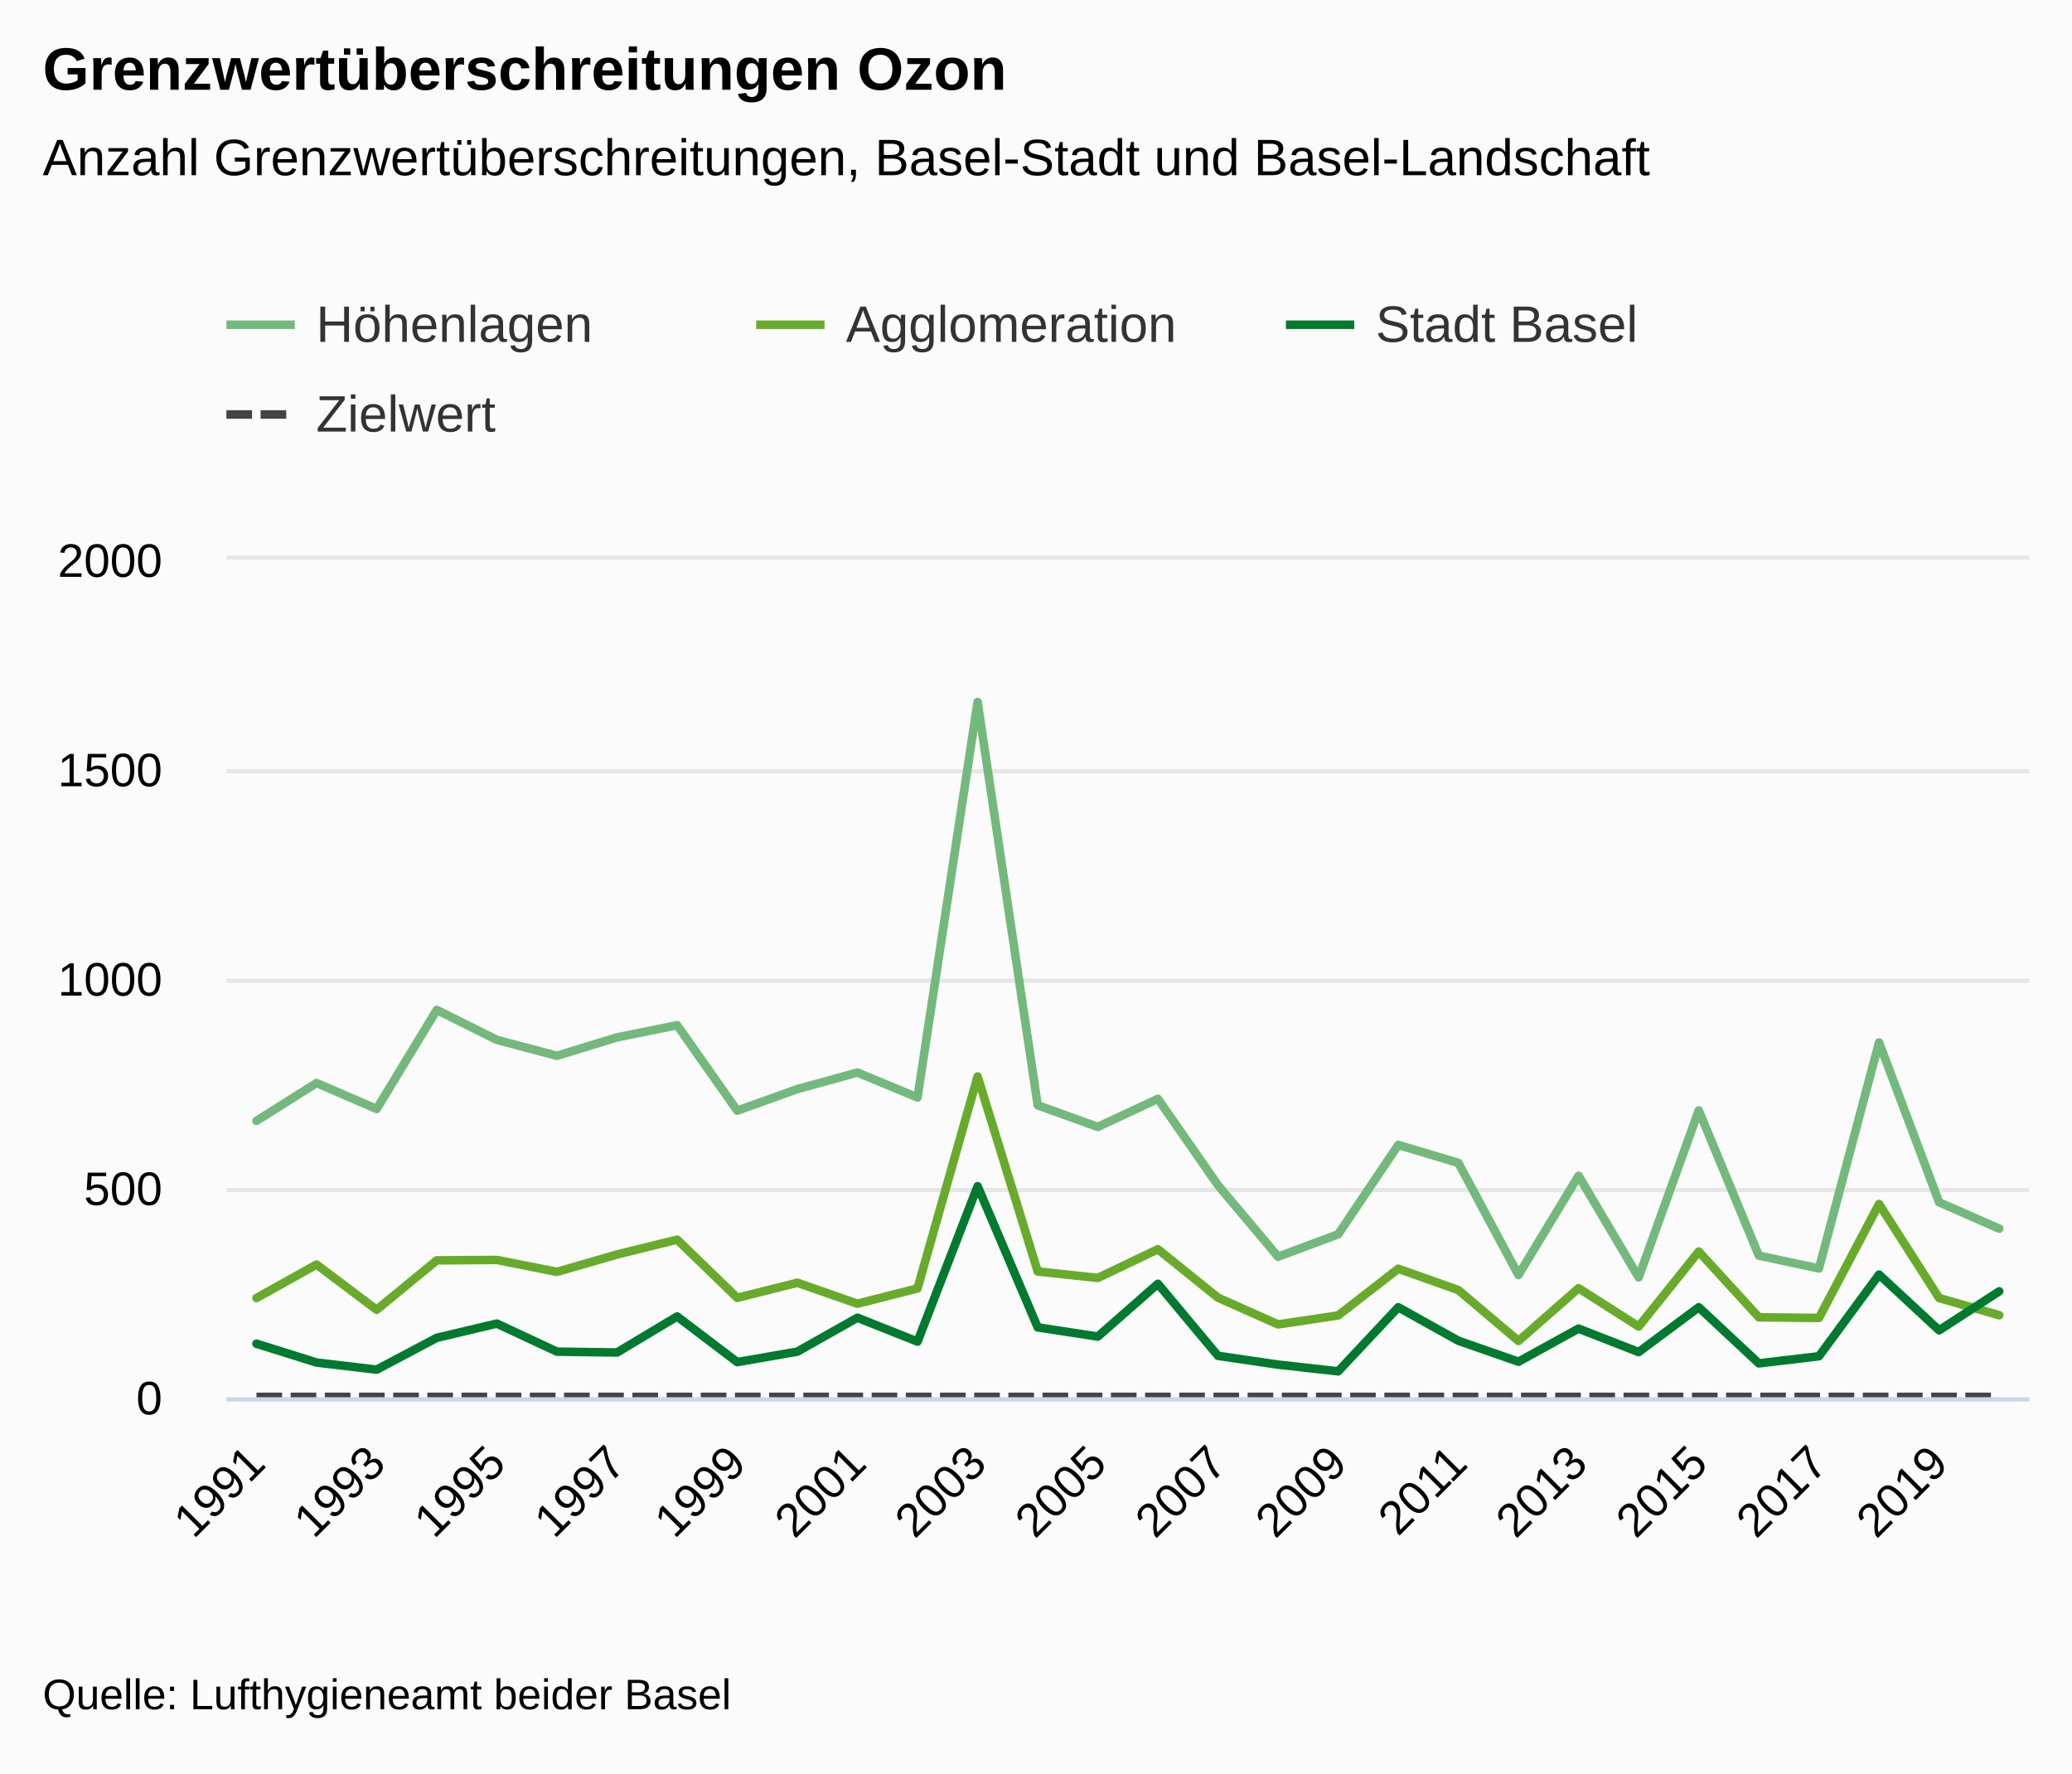
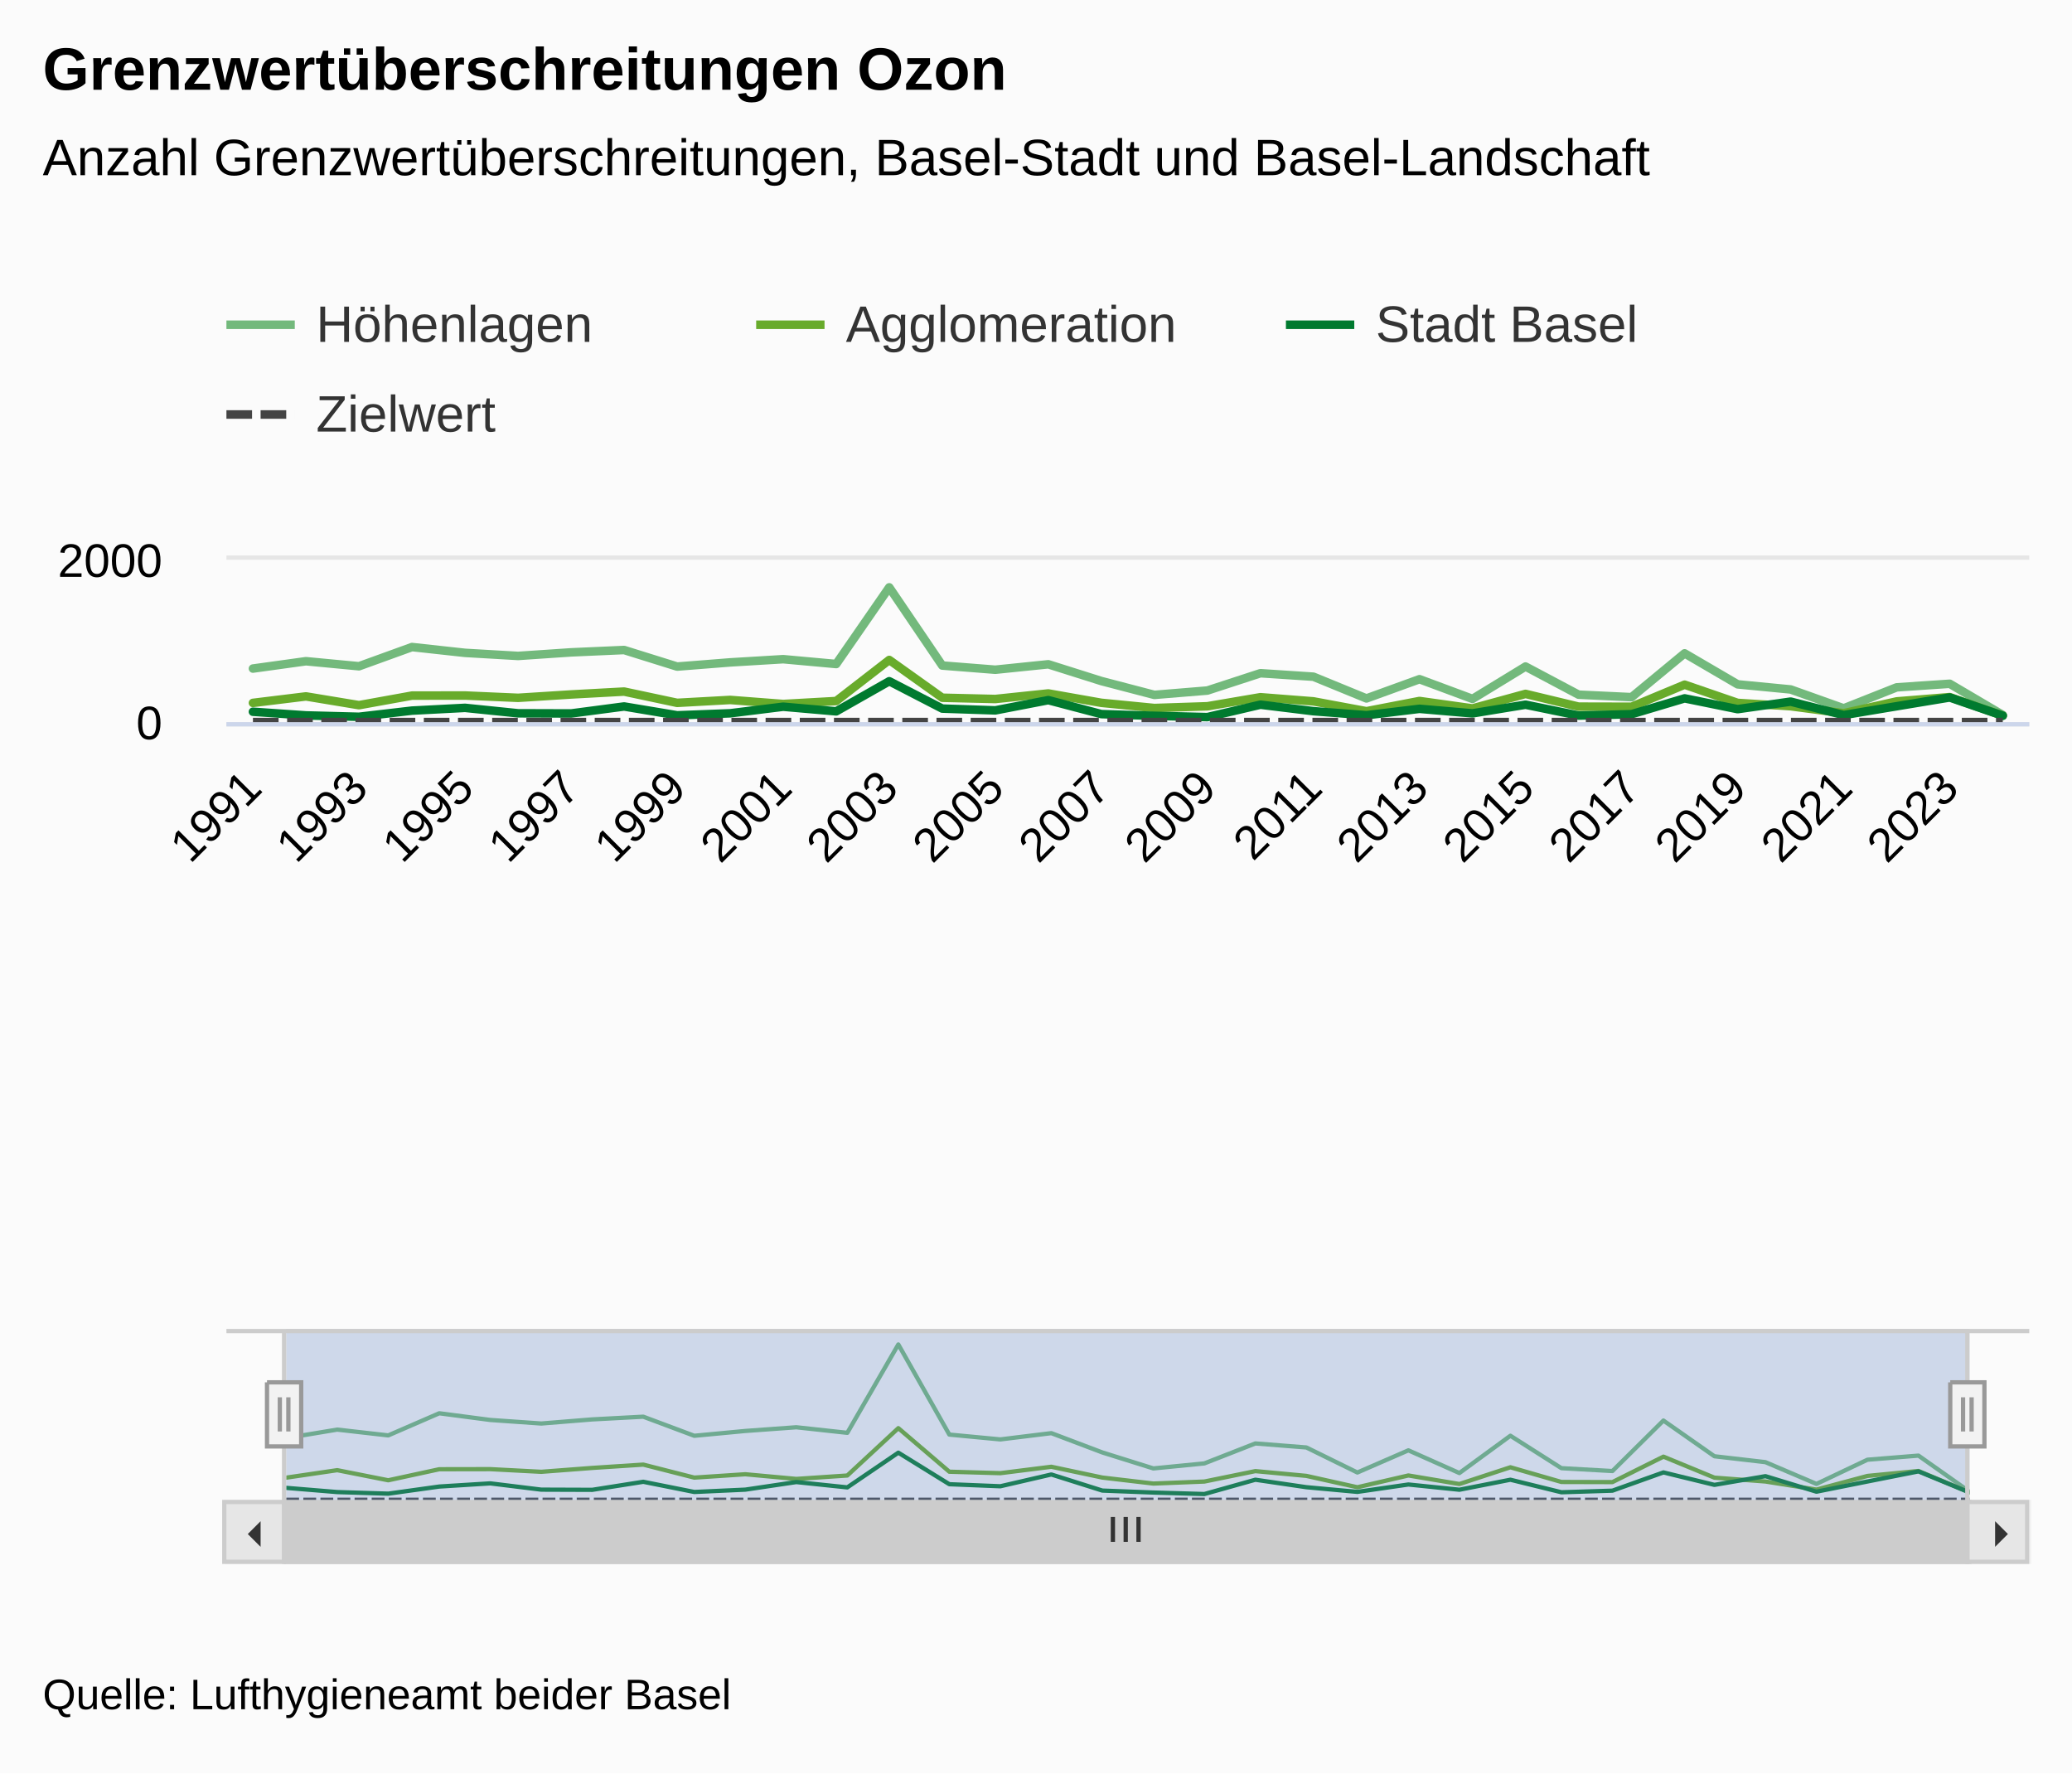
<svg xmlns="http://www.w3.org/2000/svg" version="1.1" class="highcharts-root" style="font-family:&quot;Lucida Grande&quot;, &quot;Lucida Sans Unicode&quot;, Arial, Helvetica, sans-serif;font-size:12px;" viewBox="0 0 485 415">
  <defs>
-     <clipPath id="highcharts-sarnjs4-128-">
-       <rect x="0" y="0" width="422" height="196" fill="none" />
-     </clipPath>
-     <clipPath id="highcharts-sarnjs4-159-">
-       <rect x="0" y="0" width="422" height="196" fill="none" />
-     </clipPath>
-     <clipPath id="highcharts-sarnjs4-250-">
-       <rect x="53" y="131" width="422" height="196" fill="none" />
+     <clipPath id="highcharts-a1bzf50-283-">
+       <rect x="0" y="0" width="422" height="38" fill="none" />
+     </clipPath>
+     <clipPath id="highcharts-a1bzf50-318-">
+       <rect x="0" y="0" width="422" height="38" fill="none" />
+     </clipPath>
+     <clipPath id="highcharts-a1bzf50-455-">
+       <rect x="0" y="0" width="394" height="40" fill="none" />
+     </clipPath>
+     <clipPath id="highcharts-a1bzf50-558-">
+       <rect x="53" y="131" width="422" height="38" fill="none" />
    </clipPath>
  </defs>
  <rect fill="#fbfbfb" class="highcharts-background" x="0" y="0" width="485" height="415" rx="0" ry="0" />
-   <rect fill="none" class="highcharts-plot-background" x="53" y="131" width="422" height="196" />
+   <rect fill="none" class="highcharts-plot-background" x="53" y="131" width="422" height="38" />
  <g class="highcharts-label" transform="translate(10,449)">
    <text x="0" data-z-index="1" style="cursor:pointer;" y="0">
      <tspan>&gt; Indikator-Details</tspan>
    </text>
  </g>
  <g class="highcharts-label" transform="translate(10,449)">
    <text x="0" data-z-index="1" style="cursor:pointer;" y="0">
      <tspan>&gt; Indikator-Details</tspan>
    </text>
  </g>
  <g class="highcharts-pane-group" data-z-index="0" />
  <g class="highcharts-plot-lines-0" data-z-index="0">
    <path fill="none" class="highcharts-plot-line " />
    <path fill="none" class="highcharts-plot-line " />
    <path fill="none" class="highcharts-plot-line " />
    <path fill="none" class="highcharts-plot-line " />
    <path fill="none" class="highcharts-plot-line " />
    <path fill="none" class="highcharts-plot-line " />
    <path fill="none" class="highcharts-plot-line " />
    <path fill="none" class="highcharts-plot-line " />
    <path fill="none" class="highcharts-plot-line " />
    <path fill="none" class="highcharts-plot-line " />
    <path fill="none" class="highcharts-plot-line " />
  </g>
  <g class="highcharts-grid highcharts-xaxis-grid" data-z-index="1">
-     <path fill="none" data-z-index="1" class="highcharts-grid-line" d="M 59.5 131 L 59.5 327" opacity="1" />
-     <path fill="none" data-z-index="1" class="highcharts-grid-line" d="M 87.5 131 L 87.5 327" opacity="1" />
-     <path fill="none" data-z-index="1" class="highcharts-grid-line" d="M 115.5 131 L 115.5 327" opacity="1" />
-     <path fill="none" data-z-index="1" class="highcharts-grid-line" d="M 143.5 131 L 143.5 327" opacity="1" />
-     <path fill="none" data-z-index="1" class="highcharts-grid-line" d="M 172.5 131 L 172.5 327" opacity="1" />
-     <path fill="none" data-z-index="1" class="highcharts-grid-line" d="M 200.5 131 L 200.5 327" opacity="1" />
-     <path fill="none" data-z-index="1" class="highcharts-grid-line" d="M 228.5 131 L 228.5 327" opacity="1" />
-     <path fill="none" data-z-index="1" class="highcharts-grid-line" d="M 256.5 131 L 256.5 327" opacity="1" />
-     <path fill="none" data-z-index="1" class="highcharts-grid-line" d="M 284.5 131 L 284.5 327" opacity="1" />
-     <path fill="none" data-z-index="1" class="highcharts-grid-line" d="M 312.5 131 L 312.5 327" opacity="1" />
-     <path fill="none" data-z-index="1" class="highcharts-grid-line" d="M 340.5 131 L 340.5 327" opacity="1" />
-     <path fill="none" data-z-index="1" class="highcharts-grid-line" d="M 369.5 131 L 369.5 327" opacity="1" />
-     <path fill="none" data-z-index="1" class="highcharts-grid-line" d="M 397.5 131 L 397.5 327" opacity="1" />
-     <path fill="none" data-z-index="1" class="highcharts-grid-line" d="M 425.5 131 L 425.5 327" opacity="1" />
-     <path fill="none" data-z-index="1" class="highcharts-grid-line" d="M 453.5 131 L 453.5 327" opacity="1" />
+     <path fill="none" data-z-index="1" class="highcharts-grid-line" d="M 58.5 131 L 58.5 169" opacity="1" />
+     <path fill="none" data-z-index="1" class="highcharts-grid-line" d="M 83.5 131 L 83.5 169" opacity="1" />
+     <path fill="none" data-z-index="1" class="highcharts-grid-line" d="M 108.5 131 L 108.5 169" opacity="1" />
+     <path fill="none" data-z-index="1" class="highcharts-grid-line" d="M 133.5 131 L 133.5 169" opacity="1" />
+     <path fill="none" data-z-index="1" class="highcharts-grid-line" d="M 158.5 131 L 158.5 169" opacity="1" />
+     <path fill="none" data-z-index="1" class="highcharts-grid-line" d="M 182.5 131 L 182.5 169" opacity="1" />
+     <path fill="none" data-z-index="1" class="highcharts-grid-line" d="M 207.5 131 L 207.5 169" opacity="1" />
+     <path fill="none" data-z-index="1" class="highcharts-grid-line" d="M 232.5 131 L 232.5 169" opacity="1" />
+     <path fill="none" data-z-index="1" class="highcharts-grid-line" d="M 257.5 131 L 257.5 169" opacity="1" />
+     <path fill="none" data-z-index="1" class="highcharts-grid-line" d="M 282.5 131 L 282.5 169" opacity="1" />
+     <path fill="none" data-z-index="1" class="highcharts-grid-line" d="M 306.5 131 L 306.5 169" opacity="1" />
+     <path fill="none" data-z-index="1" class="highcharts-grid-line" d="M 331.5 131 L 331.5 169" opacity="1" />
+     <path fill="none" data-z-index="1" class="highcharts-grid-line" d="M 356.5 131 L 356.5 169" opacity="1" />
+     <path fill="none" data-z-index="1" class="highcharts-grid-line" d="M 381.5 131 L 381.5 169" opacity="1" />
+     <path fill="none" data-z-index="1" class="highcharts-grid-line" d="M 406.5 131 L 406.5 169" opacity="1" />
+     <path fill="none" data-z-index="1" class="highcharts-grid-line" d="M 431.5 131 L 431.5 169" opacity="1" />
+     <path fill="none" data-z-index="1" class="highcharts-grid-line" d="M 455.5 131 L 455.5 169" opacity="1" />
+   </g>
+   <g class="highcharts-grid highcharts-xaxis-grid highcharts-navigator-xaxis" data-z-index="1">
+     <path fill="none" data-z-index="1" class="highcharts-grid-line" d="M 66.5 311 L 66.5 351" opacity="1" />
+     <path fill="none" data-z-index="1" class="highcharts-grid-line" d="M 305.5 311 L 305.5 351" opacity="1" />
  </g>
  <g class="highcharts-grid highcharts-yaxis-grid" data-z-index="1">
-     <path fill="none" stroke="#e6e6e6" stroke-width="1" data-z-index="1" class="highcharts-grid-line" d="M 53 327.5 L 475 327.5" opacity="1" />
-     <path fill="none" stroke="#e6e6e6" stroke-width="1" data-z-index="1" class="highcharts-grid-line" d="M 53 278.5 L 475 278.5" opacity="1" />
-     <path fill="none" stroke="#e6e6e6" stroke-width="1" data-z-index="1" class="highcharts-grid-line" d="M 53 229.5 L 475 229.5" opacity="1" />
-     <path fill="none" stroke="#e6e6e6" stroke-width="1" data-z-index="1" class="highcharts-grid-line" d="M 53 180.5 L 475 180.5" opacity="1" />
+     <path fill="none" stroke="#e6e6e6" stroke-width="1" data-z-index="1" class="highcharts-grid-line" d="M 53 169.5 L 475 169.5" opacity="1" />
    <path fill="none" stroke="#e6e6e6" stroke-width="1" data-z-index="1" class="highcharts-grid-line" d="M 53 130.5 L 475 130.5" opacity="1" />
  </g>
  <g class="highcharts-grid highcharts-yaxis-grid" data-z-index="1" />
-   <rect fill="none" class="highcharts-plot-border" data-z-index="1" x="53" y="131" width="422" height="196" />
+   <g class="highcharts-grid highcharts-yaxis-grid highcharts-navigator-yaxis" data-z-index="1">
+     <path fill="none" data-z-index="1" class="highcharts-grid-line" d="M 67 351.5 L 461 351.5" opacity="1" />
+   </g>
+   <rect fill="none" class="highcharts-plot-border" data-z-index="1" x="53" y="131" width="422" height="38" />
  <g class="highcharts-axis highcharts-xaxis" data-z-index="2">
-     <path fill="none" class="highcharts-axis-line" stroke="#ccd6eb" stroke-width="1" data-z-index="7" d="M 53 327.5 L 475 327.5" />
+     <path fill="none" class="highcharts-axis-line" stroke="#ccd6eb" stroke-width="1" data-z-index="7" d="M 53 169.5 L 475 169.5" />
+   </g>
+   <g class="highcharts-axis highcharts-xaxis highcharts-navigator-xaxis" data-z-index="2">
+     <path fill="none" class="highcharts-axis-line" data-z-index="7" d="M 67 351 L 461 351" />
  </g>
  <g class="highcharts-axis highcharts-yaxis" data-z-index="2">
-     <path fill="none" class="highcharts-axis-line" data-z-index="7" d="M 53 131 L 53 327" />
+     <path fill="none" class="highcharts-axis-line" data-z-index="7" d="M 53 131 L 53 169" />
  </g>
  <g class="highcharts-axis highcharts-yaxis" data-z-index="2">
-     <path fill="none" class="highcharts-axis-line" data-z-index="7" d="M 475 131 L 475 327" />
+     <path fill="none" class="highcharts-axis-line" data-z-index="7" d="M 475 131 L 475 169" />
+   </g>
+   <g class="highcharts-axis highcharts-yaxis highcharts-navigator-yaxis" data-z-index="2">
+     <path fill="none" class="highcharts-axis-line" data-z-index="7" d="M 53 311 L 53 351" />
+   </g>
+   <g class="highcharts-scrollbar" data-z-index="3" transform="translate(53,352)">
+     <rect fill="#f2f2f2" class="highcharts-scrollbar-track" x="0" rx="0" ry="0" height="14" width="422" stroke="#f2f2f2" stroke-width="1" y="-0.5" />
+     <g transform="translate(14,-0.5)">
+       <rect fill="#cccccc" class="highcharts-scrollbar-thumb" height="14" width="394" rx="0" ry="0" stroke="#cccccc" stroke-width="1" />
+       <path fill="none" d="M -3 3.5 L -3 9.333 M 0 3.5 L 0 9.333 M 3 3.5 L 3 9.333" class="highcharts-scrollbar-rifles" stroke="#333333" stroke-width="1" transform="translate(196.5,0)" />
+     </g>
+     <g>
+       <rect fill="#e6e6e6" class="highcharts-scrollbar-button" stroke="#cccccc" stroke-width="1" x="-0.5" y="-0.5" width="14" height="14" rx="0" ry="0" />
+       <path fill="#333333" d="M 8 4 L 8 10 L 5 7" class="highcharts-scrollbar-arrow" />
+     </g>
+     <g transform="translate(408,0)">
+       <rect fill="#e6e6e6" class="highcharts-scrollbar-button" stroke="#cccccc" stroke-width="1" x="-0.5" y="-0.5" width="14" height="14" rx="0" ry="0" />
+       <path fill="#333333" d="M 6 4 L 6 10 L 9 7" class="highcharts-scrollbar-arrow" />
+     </g>
  </g>
  <g class="highcharts-series-group" data-z-index="3">
-     <g class="highcharts-series highcharts-series-0 highcharts-line-series" data-z-index="0.1" opacity="1" transform="translate(53,131) scale(1 1)" clip-path="url(#highcharts-sarnjs4-159-)">
-       <path fill="none" d="M 7.033 131.32 L 21.1 122.451 L 35.167 128.527 L 49.233 105.35 L 63.3 112.357 L 77.367 116.081 L 91.433 111.769 L 105.5 108.927 L 119.567 128.919 L 133.633 123.872 L 147.7 120.001 L 161.767 125.832 L 175.833 33.288 L 189.9 127.662 L 203.967 132.724 L 218.033 126.158 L 232.1 146.38 L 246.167 163.104 L 260.233 157.846 L 274.3 136.938 L 288.367 141.152 L 302.433 167.384 L 316.5 144.158 L 330.567 167.94 L 344.633 128.87 L 358.7 162.844 L 372.767 165.848 L 386.833 112.962 L 400.9 150.364 L 414.967 156.538" class="highcharts-graph" data-z-index="1" stroke="#73B97C" stroke-width="2" stroke-linejoin="round" stroke-linecap="round" />
+     <g class="highcharts-series highcharts-series-0 highcharts-line-series" data-z-index="0.1" opacity="1" transform="translate(53,131) scale(1 1)" clip-path="url(#highcharts-a1bzf50-318-)">
+       <path fill="none" d="M 6.206 25.46 L 18.618 23.741 L 31.029 24.919 L 43.441 20.425 L 55.853 21.784 L 68.265 22.505 L 80.676 21.669 L 93.088 21.119 L 105.5 24.995 L 117.912 24.016 L 130.324 23.266 L 142.735 24.396 L 155.147 6.454 L 167.559 24.751 L 179.971 25.732 L 192.382 24.459 L 204.794 28.38 L 217.206 31.622 L 229.618 30.603 L 242.029 26.549 L 254.441 27.366 L 266.853 32.452 L 279.265 27.949 L 291.676 32.56 L 304.088 24.985 L 316.5 31.572 L 328.912 32.154 L 341.324 21.901 L 353.735 29.152 L 366.147 30.349 L 378.559 34.77 L 390.971 29.855 L 403.382 29.019 L 415.794 36.328" class="highcharts-graph" data-z-index="1" stroke="#73B97C" stroke-width="2" stroke-linejoin="round" stroke-linecap="round" />
    </g>
    <g class="highcharts-markers highcharts-series-0 highcharts-line-series" data-z-index="0.1" opacity="1" transform="translate(53,131) scale(1 1)" clip-path="none" />
-     <g class="highcharts-series highcharts-series-1 highcharts-line-series" data-z-index="0.1" opacity="1" transform="translate(53,131) scale(1 1)" clip-path="url(#highcharts-sarnjs4-159-)">
-       <path fill="none" d="M 7.033 172.774 L 21.1 164.934 L 35.167 175.518 L 49.233 163.954 L 63.3 163.856 L 77.367 166.649 L 91.433 162.582 L 105.5 159.103 L 119.567 172.725 L 133.633 169.197 L 147.7 174.097 L 161.767 170.52 L 175.833 120.932 L 189.9 166.551 L 203.967 168.07 L 218.033 161.357 L 232.1 172.676 L 246.167 178.948 L 260.233 176.841 L 274.3 165.914 L 288.367 170.912 L 302.433 182.819 L 316.5 170.471 L 330.567 179.438 L 344.633 161.896 L 358.7 177.282 L 372.767 177.429 L 386.833 150.773 L 400.9 172.774 L 414.967 176.792" class="highcharts-graph" data-z-index="1" stroke="#68AB2B" stroke-width="2" stroke-linejoin="round" stroke-linecap="round" />
+     <g class="highcharts-series highcharts-series-1 highcharts-line-series" data-z-index="0.1" opacity="1" transform="translate(53,131) scale(1 1)" clip-path="url(#highcharts-a1bzf50-318-)">
+       <path fill="none" d="M 6.206 33.497 L 18.618 31.977 L 31.029 34.029 L 43.441 31.787 L 55.853 31.768 L 68.265 32.309 L 80.676 31.521 L 93.088 30.846 L 105.5 33.487 L 117.912 32.803 L 130.324 33.754 L 142.735 33.06 L 155.147 23.446 L 167.559 32.291 L 179.971 32.585 L 192.382 31.284 L 204.794 33.478 L 217.206 34.694 L 229.618 34.285 L 242.029 32.167 L 254.441 33.136 L 266.853 35.444 L 279.265 33.05 L 291.676 34.789 L 304.088 31.388 L 316.5 34.371 L 328.912 34.4 L 341.324 29.232 L 353.735 33.497 L 366.147 34.276 L 378.559 35.919 L 390.971 33.145 L 403.382 32.139 L 415.794 36.48" class="highcharts-graph" data-z-index="1" stroke="#68AB2B" stroke-width="2" stroke-linejoin="round" stroke-linecap="round" />
    </g>
    <g class="highcharts-markers highcharts-series-1 highcharts-line-series" data-z-index="0.1" opacity="1" transform="translate(53,131) scale(1 1)" clip-path="none" />
-     <g class="highcharts-series highcharts-series-2 highcharts-line-series" data-z-index="0.1" opacity="1" transform="translate(53,131) scale(1 1)" clip-path="url(#highcharts-sarnjs4-159-)">
-       <path fill="none" d="M 7.033 183.456 L 21.1 187.866 L 35.167 189.532 L 49.233 182.084 L 63.3 178.752 L 77.367 185.318 L 91.433 185.514 L 105.5 177.086 L 119.567 187.768 L 133.633 185.318 L 147.7 177.38 L 161.767 182.966 L 175.833 146.608 L 189.9 179.634 L 203.967 181.79 L 218.033 169.442 L 232.1 186.298 L 246.167 188.356 L 260.233 189.924 L 274.3 174.93 L 288.367 182.77 L 302.433 187.67 L 316.5 179.928 L 330.567 185.416 L 344.633 174.93 L 358.7 188.062 L 372.767 186.396 L 386.833 167.286 L 400.9 180.32 L 414.967 171.206" class="highcharts-graph" data-z-index="1" stroke="#007A2F" stroke-width="2" stroke-linejoin="round" stroke-linecap="round" />
+     <g class="highcharts-series highcharts-series-2 highcharts-line-series" data-z-index="0.1" opacity="1" transform="translate(53,131) scale(1 1)" clip-path="url(#highcharts-a1bzf50-318-)">
+       <path fill="none" d="M 6.206 35.568 L 18.618 36.423 L 31.029 36.746 L 43.441 35.302 L 55.853 34.656 L 68.265 35.929 L 80.676 35.967 L 93.088 34.333 L 105.5 36.404 L 117.912 35.929 L 130.324 34.39 L 142.735 35.473 L 155.147 28.424 L 167.559 34.827 L 179.971 35.245 L 192.382 32.851 L 204.794 36.119 L 217.206 36.518 L 229.618 36.822 L 242.029 33.915 L 254.441 35.435 L 266.853 36.385 L 279.265 34.884 L 291.676 35.948 L 304.088 33.915 L 316.5 36.461 L 328.912 36.138 L 341.324 32.433 L 353.735 34.96 L 366.147 33.193 L 378.559 36.347 L 390.971 34.276 L 403.382 32.224 L 415.794 36.499" class="highcharts-graph" data-z-index="1" stroke="#007A2F" stroke-width="2" stroke-linejoin="round" stroke-linecap="round" />
    </g>
    <g class="highcharts-markers highcharts-series-2 highcharts-line-series" data-z-index="0.1" opacity="1" transform="translate(53,131) scale(1 1)" clip-path="none" />
-     <g class="highcharts-series highcharts-series-3 highcharts-line-series" data-z-index="0.1" opacity="1" transform="translate(53,131) scale(1 1)" clip-path="url(#highcharts-sarnjs4-159-)">
-       <path fill="none" d="M 7.033 195.902 L 21.1 195.902 L 35.167 195.902 L 49.233 195.902 L 63.3 195.902 L 77.367 195.902 L 91.433 195.902 L 105.5 195.902 L 119.567 195.902 L 133.633 195.902 L 147.7 195.902 L 161.767 195.902 L 175.833 195.902 L 189.9 195.902 L 203.967 195.902 L 218.033 195.902 L 232.1 195.902 L 246.167 195.902 L 260.233 195.902 L 274.3 195.902 L 288.367 195.902 L 302.433 195.902 L 316.5 195.902 L 330.567 195.902 L 344.633 195.902 L 358.7 195.902 L 372.767 195.902 L 386.833 195.902 L 400.9 195.902 L 414.967 195.902" class="highcharts-graph" data-z-index="1" stroke="#444444" stroke-width="2" stroke-dasharray="6,2" />
+     <g class="highcharts-series highcharts-series-3 highcharts-line-series" data-z-index="0.1" opacity="1" transform="translate(53,131) scale(1 1)" clip-path="url(#highcharts-a1bzf50-318-)">
+       <path fill="none" d="M 6.206 37.981 L 18.618 37.981 L 31.029 37.981 L 43.441 37.981 L 55.853 37.981 L 68.265 37.981 L 80.676 37.981 L 93.088 37.981 L 105.5 37.981 L 117.912 37.981 L 130.324 37.981 L 142.735 37.981 L 155.147 37.981 L 167.559 37.981 L 179.971 37.981 L 192.382 37.981 L 204.794 37.981 L 217.206 37.981 L 229.618 37.981 L 242.029 37.981 L 254.441 37.981 L 266.853 37.981 L 279.265 37.981 L 291.676 37.981 L 304.088 37.981 L 316.5 37.981 L 328.912 37.981 L 341.324 37.981 L 353.735 37.981 L 366.147 37.981 L 378.559 37.981 L 390.971 37.981 L 403.382 37.981 L 415.794 37.981" class="highcharts-graph" data-z-index="1" stroke="#444444" stroke-width="2" stroke-dasharray="6,2" />
    </g>
    <g class="highcharts-markers highcharts-series-3 highcharts-line-series" data-z-index="0.1" opacity="1" transform="translate(53,131) scale(1 1)" clip-path="none" />
+     <g class="highcharts-series highcharts-series-4 highcharts-line-series highcharts-navigator-series" data-z-index="0.1" opacity="1" transform="translate(67,311) scale(1 1)" clip-path="url(#highcharts-a1bzf50-455-)">
+       <path fill="none" d="M 0 25.544 L 11.939 23.562 L 23.879 24.92 L 35.818 19.74 L 47.758 21.306 L 59.697 22.138 L 71.636 21.175 L 83.576 20.539 L 95.515 25.008 L 107.455 23.88 L 119.394 23.014 L 131.333 24.318 L 143.273 3.634 L 155.212 24.727 L 167.152 25.858 L 179.091 24.391 L 191.03 28.91 L 202.97 32.648 L 214.909 31.473 L 226.848 26.8 L 238.788 27.742 L 250.727 33.604 L 262.667 28.413 L 274.606 33.729 L 286.545 24.997 L 298.485 32.59 L 310.424 33.261 L 322.364 21.441 L 334.303 29.801 L 346.242 31.18 L 358.182 36.277 L 370.121 30.611 L 382.061 29.647 L 394 38.073" class="highcharts-graph" data-z-index="1" stroke="#73B97C" stroke-width="1" stroke-linejoin="round" stroke-linecap="round" />
+     </g>
+     <g class="highcharts-markers highcharts-series-4 highcharts-line-series highcharts-navigator-series" data-z-index="0.1" opacity="1" transform="translate(67,311) scale(1 1)" clip-path="none" />
+     <g class="highcharts-series highcharts-series-5 highcharts-line-series highcharts-navigator-series" data-z-index="0.1" opacity="1" transform="translate(67,311) scale(1 1)" clip-path="url(#highcharts-a1bzf50-455-)">
+       <path fill="none" d="M 0 34.809 L 11.939 33.057 L 23.879 35.422 L 35.818 32.838 L 47.758 32.816 L 59.697 33.44 L 71.636 32.531 L 83.576 31.754 L 95.515 34.798 L 107.455 34.01 L 119.394 35.105 L 131.333 34.305 L 143.273 23.223 L 155.212 33.418 L 167.152 33.758 L 179.091 32.257 L 191.03 34.787 L 202.97 36.189 L 214.909 35.718 L 226.848 33.276 L 238.788 34.393 L 250.727 37.054 L 262.667 34.294 L 274.606 36.298 L 286.545 32.378 L 298.485 35.817 L 310.424 35.849 L 322.364 29.892 L 334.303 34.809 L 346.242 35.707 L 358.182 37.602 L 370.121 34.404 L 382.061 33.243 L 394 38.248" class="highcharts-graph" data-z-index="1" stroke="#68AB2B" stroke-width="1" stroke-linejoin="round" stroke-linecap="round" />
+     </g>
+     <g class="highcharts-markers highcharts-series-5 highcharts-line-series highcharts-navigator-series" data-z-index="0.1" opacity="1" transform="translate(67,311) scale(1 1)" clip-path="none" />
+     <g class="highcharts-series highcharts-series-6 highcharts-line-series highcharts-navigator-series" data-z-index="0.1" opacity="1" transform="translate(67,311) scale(1 1)" clip-path="url(#highcharts-a1bzf50-455-)">
+       <path fill="none" d="M 0 37.196 L 11.939 38.182 L 23.879 38.554 L 35.818 36.89 L 47.758 36.145 L 59.697 37.613 L 71.636 37.656 L 83.576 35.773 L 95.515 38.16 L 107.455 37.613 L 119.394 35.838 L 131.333 37.087 L 143.273 28.961 L 155.212 36.342 L 167.152 36.824 L 179.091 34.064 L 191.03 37.832 L 202.97 38.292 L 214.909 38.642 L 226.848 35.291 L 238.788 37.043 L 250.727 38.138 L 262.667 36.408 L 274.606 37.635 L 286.545 35.291 L 298.485 38.226 L 310.424 37.854 L 322.364 33.583 L 334.303 36.496 L 346.242 34.459 L 358.182 38.094 L 370.121 35.707 L 382.061 33.342 L 394 38.27" class="highcharts-graph" data-z-index="1" stroke="#007A2F" stroke-width="1" stroke-linejoin="round" stroke-linecap="round" />
+     </g>
+     <g class="highcharts-markers highcharts-series-6 highcharts-line-series highcharts-navigator-series" data-z-index="0.1" opacity="1" transform="translate(67,311) scale(1 1)" clip-path="none" />
+     <g class="highcharts-series highcharts-series-7 highcharts-line-series highcharts-navigator-series" data-z-index="0.1" opacity="1" transform="translate(67,311) scale(1 1)" clip-path="url(#highcharts-a1bzf50-455-)">
+       <path fill="none" d="M 0 39.978 L 11.939 39.978 L 23.879 39.978 L 35.818 39.978 L 47.758 39.978 L 59.697 39.978 L 71.636 39.978 L 83.576 39.978 L 95.515 39.978 L 107.455 39.978 L 119.394 39.978 L 131.333 39.978 L 143.273 39.978 L 155.212 39.978 L 167.152 39.978 L 179.091 39.978 L 191.03 39.978 L 202.97 39.978 L 214.909 39.978 L 226.848 39.978 L 238.788 39.978 L 250.727 39.978 L 262.667 39.978 L 274.606 39.978 L 286.545 39.978 L 298.485 39.978 L 310.424 39.978 L 322.364 39.978 L 334.303 39.978 L 346.242 39.978 L 358.182 39.978 L 370.121 39.978 L 382.061 39.978 L 394 39.978" class="highcharts-graph" data-z-index="1" stroke="#444444" stroke-width="1" stroke-dasharray="3,1" />
+     </g>
+     <g class="highcharts-markers highcharts-series-7 highcharts-line-series highcharts-navigator-series" data-z-index="0.1" opacity="1" transform="translate(67,311) scale(1 1)" clip-path="none" />
  </g>
  <text x="10" text-anchor="start" class="highcharts-title" data-z-index="4" style="color:#000000;font-size:1.167em;font-weight:bold;fill:#000000;" y="21">
    <tspan>Grenzwertüberschreitungen Ozon</tspan>
  </text>
  <text x="10" text-anchor="start" class="highcharts-subtitle" data-z-index="4" style="color:#000000;font-size:1em;fill:#000000;" y="41">
    <tspan>Anzahl Grenzwertüberschreitungen, Basel-Stadt und Basel-Landschaft</tspan>
  </text>
  <text x="10" text-anchor="start" class="highcharts-caption" data-z-index="4" style="color:#666666;fill:#666666;" y="377" />
  <g class="highcharts-axis-labels highcharts-xaxis-labels" data-z-index="7">
-     <text x="62.626" style="color:#000000;cursor:default;font-size:0.917em;fill:#000000;" text-anchor="end" transform="translate(0,0) rotate(-45 62.62606 343)" y="343" opacity="1">1991</text>
-     <text x="90.759" style="color:#000000;cursor:default;font-size:0.917em;fill:#000000;" text-anchor="end" transform="translate(0,0) rotate(-45 90.75939 343)" y="343" opacity="1">1993</text>
-     <text x="118.893" style="color:#000000;cursor:default;font-size:0.917em;fill:#000000;" text-anchor="end" transform="translate(0,0) rotate(-45 118.8927 343)" y="343" opacity="1">1995</text>
-     <text x="147.026" style="color:#000000;cursor:default;font-size:0.917em;fill:#000000;" text-anchor="end" transform="translate(0,0) rotate(-45 147.0261 343)" y="343" opacity="1">1997</text>
-     <text x="175.159" style="color:#000000;cursor:default;font-size:0.917em;fill:#000000;" text-anchor="end" transform="translate(0,0) rotate(-45 175.1594 343)" y="343" opacity="1">1999</text>
-     <text x="203.293" style="color:#000000;cursor:default;font-size:0.917em;fill:#000000;" text-anchor="end" transform="translate(0,0) rotate(-45 203.2927 343)" y="343" opacity="1">2001</text>
-     <text x="231.426" style="color:#000000;cursor:default;font-size:0.917em;fill:#000000;" text-anchor="end" transform="translate(0,0) rotate(-45 231.4261 343)" y="343" opacity="1">2003</text>
-     <text x="259.559" style="color:#000000;cursor:default;font-size:0.917em;fill:#000000;" text-anchor="end" transform="translate(0,0) rotate(-45 259.5594 343)" y="343" opacity="1">2005</text>
-     <text x="287.693" style="color:#000000;cursor:default;font-size:0.917em;fill:#000000;" text-anchor="end" transform="translate(0,0) rotate(-45 287.6927 343)" y="343" opacity="1">2007</text>
-     <text x="315.826" style="color:#000000;cursor:default;font-size:0.917em;fill:#000000;" text-anchor="end" transform="translate(0,0) rotate(-45 315.8261 343)" y="343" opacity="1">2009</text>
-     <text x="343.959" style="color:#000000;cursor:default;font-size:0.917em;fill:#000000;" text-anchor="end" transform="translate(0,0) rotate(-45 343.9594 343)" y="343" opacity="1">2011</text>
-     <text x="372.093" style="color:#000000;cursor:default;font-size:0.917em;fill:#000000;" text-anchor="end" transform="translate(0,0) rotate(-45 372.0927 343)" y="343" opacity="1">2013</text>
-     <text x="400.226" style="color:#000000;cursor:default;font-size:0.917em;fill:#000000;" text-anchor="end" transform="translate(0,0) rotate(-45 400.2261 343)" y="343" opacity="1">2015</text>
-     <text x="428.359" style="color:#000000;cursor:default;font-size:0.917em;fill:#000000;" text-anchor="end" transform="translate(0,0) rotate(-45 428.3594 343)" y="343" opacity="1">2017</text>
-     <text x="456.493" style="color:#000000;cursor:default;font-size:0.917em;fill:#000000;" text-anchor="end" transform="translate(0,0) rotate(-45 456.4927 343)" y="343" opacity="1">2019</text>
-   </g>
+     <text x="61.799" style="color:#000000;cursor:default;font-size:0.917em;fill:#000000;" text-anchor="end" transform="translate(0,0) rotate(-45 61.79861 185)" y="185" opacity="1">1991</text>
+     <text x="86.622" style="color:#000000;cursor:default;font-size:0.917em;fill:#000000;" text-anchor="end" transform="translate(0,0) rotate(-45 86.62214 185)" y="185" opacity="1">1993</text>
+     <text x="111.446" style="color:#000000;cursor:default;font-size:0.917em;fill:#000000;" text-anchor="end" transform="translate(0,0) rotate(-45 111.4457 185)" y="185" opacity="1">1995</text>
+     <text x="136.269" style="color:#000000;cursor:default;font-size:0.917em;fill:#000000;" text-anchor="end" transform="translate(0,0) rotate(-45 136.2692 185)" y="185" opacity="1">1997</text>
+     <text x="161.093" style="color:#000000;cursor:default;font-size:0.917em;fill:#000000;" text-anchor="end" transform="translate(0,0) rotate(-45 161.0927 185)" y="185" opacity="1">1999</text>
+     <text x="185.916" style="color:#000000;cursor:default;font-size:0.917em;fill:#000000;" text-anchor="end" transform="translate(0,0) rotate(-45 185.9163 185)" y="185" opacity="1">2001</text>
+     <text x="210.74" style="color:#000000;cursor:default;font-size:0.917em;fill:#000000;" text-anchor="end" transform="translate(0,0) rotate(-45 210.7398 185)" y="185" opacity="1">2003</text>
+     <text x="235.563" style="color:#000000;cursor:default;font-size:0.917em;fill:#000000;" text-anchor="end" transform="translate(0,0) rotate(-45 235.5633 185)" y="185" opacity="1">2005</text>
+     <text x="260.387" style="color:#000000;cursor:default;font-size:0.917em;fill:#000000;" text-anchor="end" transform="translate(0,0) rotate(-45 260.3868 185)" y="185" opacity="1">2007</text>
+     <text x="285.21" style="color:#000000;cursor:default;font-size:0.917em;fill:#000000;" text-anchor="end" transform="translate(0,0) rotate(-45 285.2104 185)" y="185" opacity="1">2009</text>
+     <text x="310.034" style="color:#000000;cursor:default;font-size:0.917em;fill:#000000;" text-anchor="end" transform="translate(0,0) rotate(-45 310.0339 185)" y="185" opacity="1">2011</text>
+     <text x="334.857" style="color:#000000;cursor:default;font-size:0.917em;fill:#000000;" text-anchor="end" transform="translate(0,0) rotate(-45 334.8574 185)" y="185" opacity="1">2013</text>
+     <text x="359.681" style="color:#000000;cursor:default;font-size:0.917em;fill:#000000;" text-anchor="end" transform="translate(0,0) rotate(-45 359.681 185)" y="185" opacity="1">2015</text>
+     <text x="384.504" style="color:#000000;cursor:default;font-size:0.917em;fill:#000000;" text-anchor="end" transform="translate(0,0) rotate(-45 384.5045 185)" y="185" opacity="1">2017</text>
+     <text x="409.328" style="color:#000000;cursor:default;font-size:0.917em;fill:#000000;" text-anchor="end" transform="translate(0,0) rotate(-45 409.328 185)" y="185" opacity="1">2019</text>
+     <text x="434.152" style="color:#000000;cursor:default;font-size:0.917em;fill:#000000;" text-anchor="end" transform="translate(0,0) rotate(-45 434.1515 185)" y="185" opacity="1">2021</text>
+     <text x="458.975" style="color:#000000;cursor:default;font-size:0.917em;fill:#000000;" text-anchor="end" transform="translate(0,0) rotate(-45 458.9751 185)" y="185" opacity="1">2023</text>
+   </g>
+   <g class="highcharts-axis-labels highcharts-xaxis-labels highcharts-navigator-xaxis" data-z-index="7" />
  <g class="highcharts-axis-labels highcharts-yaxis-labels" data-z-index="7">
-     <text x="38" style="color:#000000;cursor:default;font-size:0.917em;fill:#000000;" text-anchor="end" transform="translate(0,0)" y="331" opacity="1">0</text>
-     <text x="38" style="color:#000000;cursor:default;font-size:0.917em;fill:#000000;" text-anchor="end" transform="translate(0,0)" y="282" opacity="1">500</text>
-     <text x="38" style="color:#000000;cursor:default;font-size:0.917em;fill:#000000;" text-anchor="end" transform="translate(0,0)" y="233" opacity="1">1000</text>
-     <text x="38" style="color:#000000;cursor:default;font-size:0.917em;fill:#000000;" text-anchor="end" transform="translate(0,0)" y="184" opacity="1">1500</text>
+     <text x="38" style="color:#000000;cursor:default;font-size:0.917em;fill:#000000;" text-anchor="end" transform="translate(0,0)" y="173" opacity="1">0</text>
    <text x="38" style="color:#000000;cursor:default;font-size:0.917em;fill:#000000;" text-anchor="end" transform="translate(0,0)" y="135" opacity="1">2000</text>
  </g>
  <g class="highcharts-axis-labels highcharts-yaxis-labels" data-z-index="7" />
+   <g class="highcharts-axis-labels highcharts-yaxis-labels highcharts-navigator-yaxis" data-z-index="7" />
  <g class="highcharts-legend" data-z-index="7" transform="translate(41,58)">
    <rect fill="none" class="highcharts-legend-box" rx="0" ry="0" x="0" y="0" width="376" height="61" visibility="visible" />
    <g data-z-index="1">
      <g>
        <g class="highcharts-legend-item highcharts-line-series highcharts-color-undefined highcharts-series-0" data-z-index="1" transform="translate(12,7)">
          <path fill="none" d="M 0 11 L 16 11" class="highcharts-graph" stroke="#73B97C" stroke-width="2" />
          <text x="21" style="color:#333333;cursor:pointer;font-size:1em;font-weight:normal;fill:#333333;" text-anchor="start" data-z-index="2" y="15">
            <tspan>Höhenlagen</tspan>
          </text>
        </g>
        <g class="highcharts-legend-item highcharts-line-series highcharts-color-undefined highcharts-series-1" data-z-index="1" transform="translate(136,7)">
          <path fill="none" d="M 0 11 L 16 11" class="highcharts-graph" stroke="#68AB2B" stroke-width="2" />
          <text x="21" y="15" style="color:#333333;cursor:pointer;font-size:1em;font-weight:normal;fill:#333333;" text-anchor="start" data-z-index="2">
            <tspan>Agglomeration</tspan>
          </text>
        </g>
        <g class="highcharts-legend-item highcharts-line-series highcharts-color-undefined highcharts-series-2" data-z-index="1" transform="translate(260,7)">
          <path fill="none" d="M 0 11 L 16 11" class="highcharts-graph" stroke="#007A2F" stroke-width="2" />
          <text x="21" y="15" style="color:#333333;cursor:pointer;font-size:1em;font-weight:normal;fill:#333333;" text-anchor="start" data-z-index="2">
            <tspan>Stadt Basel</tspan>
          </text>
        </g>
        <g class="highcharts-legend-item highcharts-line-series highcharts-color-undefined highcharts-series-3" data-z-index="1" transform="translate(12,28)">
          <path fill="none" d="M 0 11 L 16 11" class="highcharts-graph" stroke-dasharray="6,2" stroke="#444444" stroke-width="2" />
          <text x="21" y="15" style="color:#333333;cursor:pointer;font-size:1em;font-weight:normal;fill:#333333;" text-anchor="start" data-z-index="2">
            <tspan>Zielwert</tspan>
          </text>
        </g>
      </g>
    </g>
  </g>
+   <g class="highcharts-navigator" data-z-index="8" visibility="visible">
+     <rect fill="rgb(0,0,0)" fill-opacity="0" class="highcharts-navigator-mask-outside" x="67" y="311" width="0" height="40" />
+     <rect fill="rgb(102,133,194)" fill-opacity="0.3" class="highcharts-navigator-mask-inside" style="cursor:ew-resize;" x="67" y="311" width="394" height="40" />
+     <rect fill="rgb(0,0,0)" fill-opacity="0" class="highcharts-navigator-mask-outside" x="461" y="311" width="0" height="40" />
+     <path fill="none" class="highcharts-navigator-outline" stroke="#cccccc" stroke-width="1" d="M 53 311.5 L 66.5 311.5 L 66.5 365.5 L 460.5 365.5 L 460.5 311.5 L 475 311.5 M 66 311.5 L 461 311.5" />
+     <path fill="#f2f2f2" d="M -4.5 0.5 L 3.5 0.5 L 3.5 15.5 L -4.5 15.5 L -4.5 0.5 M -1.5 4 L -1.5 12 M 0.5 4 L 0.5 12" data-z-index="6" class="highcharts-navigator-handle highcharts-navigator-handle-right" stroke="#999999" stroke-width="1" style="cursor:ew-resize;" transform="translate(461,323)" />
+     <path fill="#f2f2f2" d="M -4.5 0.5 L 3.5 0.5 L 3.5 15.5 L -4.5 15.5 L -4.5 0.5 M -1.5 4 L -1.5 12 M 0.5 4 L 0.5 12" data-z-index="7" class="highcharts-navigator-handle highcharts-navigator-handle-left" stroke="#999999" stroke-width="1" style="cursor:ew-resize;" transform="translate(67,323)" />
+   </g>
  <text x="10" class="highcharts-credits" text-anchor="start" data-z-index="8" style="cursor:default;color:#000000;font-size:0.833em;fill:#000000;" y="400">
    <tspan>Quelle: Lufthygieneamt beider Basel</tspan>
  </text>
-   <g class="highcharts-control-points" data-z-index="99" clip-path="url(#highcharts-sarnjs4-250-)" />
+   <g class="highcharts-control-points" data-z-index="99" clip-path="url(#highcharts-a1bzf50-558-)" />
</svg>
